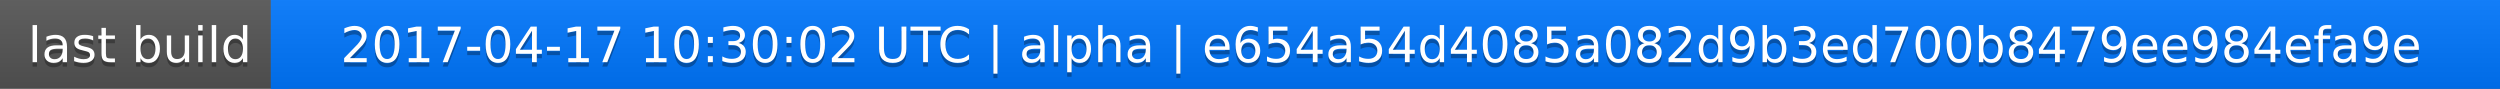
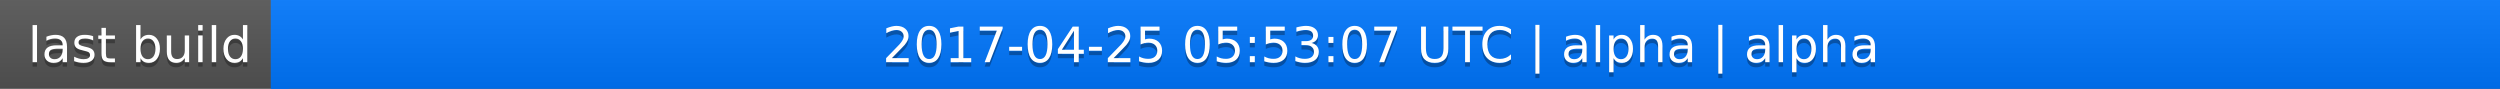
<svg xmlns="http://www.w3.org/2000/svg" width="563" height="20">
  <linearGradient id="a" x2="0" y2="100%">
    <stop offset="0" stop-color="#bbb" stop-opacity=".1" />
    <stop offset="1" stop-opacity=".1" />
  </linearGradient>
  <rect rx="0" width="563" height="20" fill="#555" />
  <rect rx="0" x="61" width="502" height="20" fill="#07f" />
  <path fill="#07f" d="M61 0h4v20h-4z" />
  <rect rx="0" width="563" height="20" fill="url(#a)" />
  <g fill="#fff" text-anchor="middle" font-family="DejaVu Sans,Verdana,Geneva,sans-serif" font-size="11">
    <text x="31.5" y="15" fill="#010101" fill-opacity=".3">last build</text>
    <text x="31.5" y="14">last build</text>
-     <text x="311" y="15" fill="#010101" fill-opacity=".3">2017-04-17 10:30:02 UTC | alpha | e654a54d4085a082d9b3ed700b8479ee984efa9e</text>
-     <text x="311" y="14">2017-04-17 10:30:02 UTC | alpha | e654a54d4085a082d9b3ed700b8479ee984efa9e</text>
+     <text x="311" y="15" fill="#010101" fill-opacity=".3">2017-04-25 05:53:07 UTC | alpha | alpha</text>
+     <text x="311" y="14">2017-04-25 05:53:07 UTC | alpha | alpha</text>
  </g>
</svg>
